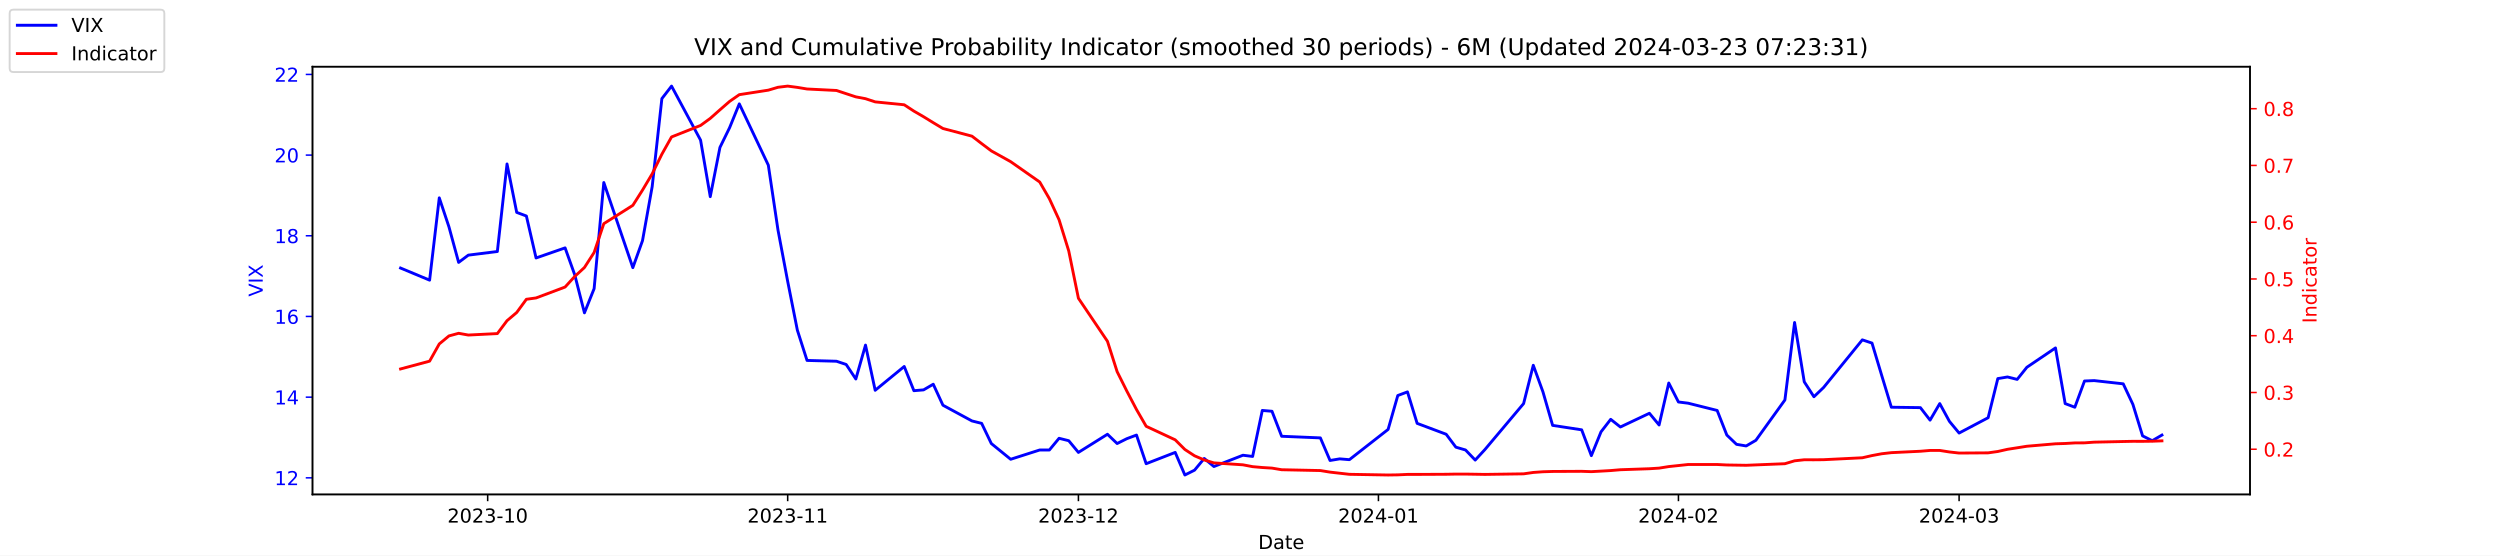
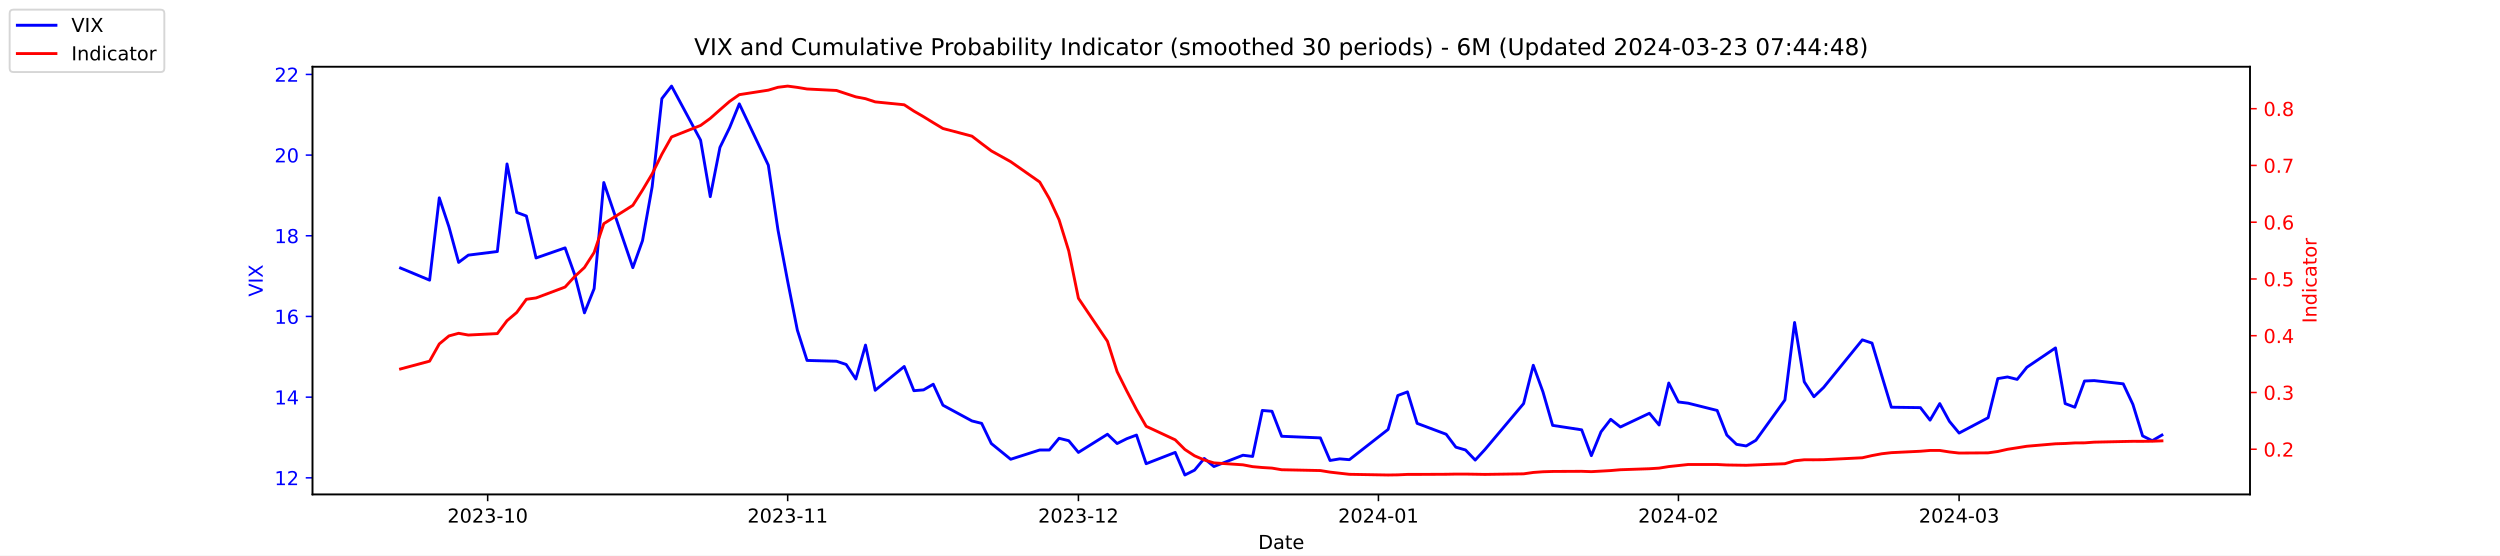
<svg xmlns="http://www.w3.org/2000/svg" xmlns:xlink="http://www.w3.org/1999/xlink" width="1296pt" height="288pt" viewBox="0 0 1296 288" version="1.1">
  <defs>
    <style type="text/css">*{stroke-linejoin: round; stroke-linecap: butt}</style>
  </defs>
  <g id="figure_1">
    <g id="patch_1">
      <path d="M 0 288  L 1296 288  L 1296 0  L 0 0  z " style="fill: #ffffff" />
    </g>
    <g id="axes_1">
      <g id="patch_2">
        <path d="M 162 256.32  L 1166.4 256.32  L 1166.4 34.56  L 162 34.56  z " style="fill: #ffffff" />
      </g>
      <g id="matplotlib.axis_1">
        <g id="xtick_1">
          <g id="line2d_1">
            <defs>
-               <path id="mbff8bc47ab" d="M 0 0  L 0 3.5  " style="stroke: #000000; stroke-width: 0.8" />
+               <path id="m1b224cf360" d="M 0 0  L 0 3.5  " style="stroke: #000000; stroke-width: 0.8" />
            </defs>
            <g>
-               <use xlink:href="#mbff8bc47ab" x="252.807" y="256.32" style="stroke: #000000; stroke-width: 0.8" />
+               <use xlink:href="#m1b224cf360" x="252.807" y="256.32" style="stroke: #000000; stroke-width: 0.8" />
            </g>
          </g>
          <g id="text_1">
            <g transform="translate(231.916 270.9184) scale(0.1 -0.1)">
              <defs>
                <path id="DejaVuSans-32" d="M 1228 531  L 3431 531  L 3431 0  L 469 0  L 469 531  Q 828 903 1448 1529  Q 2069 2156 2228 2338  Q 2531 2678 2651 2914  Q 2772 3150 2772 3378  Q 2772 3750 2511 3984  Q 2250 4219 1831 4219  Q 1534 4219 1204 4116  Q 875 4013 500 3803  L 500 4441  Q 881 4594 1212 4672  Q 1544 4750 1819 4750  Q 2544 4750 2975 4387  Q 3406 4025 3406 3419  Q 3406 3131 3298 2873  Q 3191 2616 2906 2266  Q 2828 2175 2409 1742  Q 1991 1309 1228 531  z " transform="scale(0.015625)" />
                <path id="DejaVuSans-30" d="M 2034 4250  Q 1547 4250 1301 3770  Q 1056 3291 1056 2328  Q 1056 1369 1301 889  Q 1547 409 2034 409  Q 2525 409 2770 889  Q 3016 1369 3016 2328  Q 3016 3291 2770 3770  Q 2525 4250 2034 4250  z M 2034 4750  Q 2819 4750 3233 4129  Q 3647 3509 3647 2328  Q 3647 1150 3233 529  Q 2819 -91 2034 -91  Q 1250 -91 836 529  Q 422 1150 422 2328  Q 422 3509 836 4129  Q 1250 4750 2034 4750  z " transform="scale(0.015625)" />
                <path id="DejaVuSans-33" d="M 2597 2516  Q 3050 2419 3304 2112  Q 3559 1806 3559 1356  Q 3559 666 3084 287  Q 2609 -91 1734 -91  Q 1441 -91 1130 -33  Q 819 25 488 141  L 488 750  Q 750 597 1062 519  Q 1375 441 1716 441  Q 2309 441 2620 675  Q 2931 909 2931 1356  Q 2931 1769 2642 2001  Q 2353 2234 1838 2234  L 1294 2234  L 1294 2753  L 1863 2753  Q 2328 2753 2575 2939  Q 2822 3125 2822 3475  Q 2822 3834 2567 4026  Q 2313 4219 1838 4219  Q 1578 4219 1281 4162  Q 984 4106 628 3988  L 628 4550  Q 988 4650 1302 4700  Q 1616 4750 1894 4750  Q 2613 4750 3031 4423  Q 3450 4097 3450 3541  Q 3450 3153 3228 2886  Q 3006 2619 2597 2516  z " transform="scale(0.015625)" />
                <path id="DejaVuSans-2d" d="M 313 2009  L 1997 2009  L 1997 1497  L 313 1497  L 313 2009  z " transform="scale(0.015625)" />
                <path id="DejaVuSans-31" d="M 794 531  L 1825 531  L 1825 4091  L 703 3866  L 703 4441  L 1819 4666  L 2450 4666  L 2450 531  L 3481 531  L 3481 0  L 794 0  L 794 531  z " transform="scale(0.015625)" />
              </defs>
              <use xlink:href="#DejaVuSans-32" />
              <use xlink:href="#DejaVuSans-30" x="63.623" />
              <use xlink:href="#DejaVuSans-32" x="127.246" />
              <use xlink:href="#DejaVuSans-33" x="190.869" />
              <use xlink:href="#DejaVuSans-2d" x="254.492" />
              <use xlink:href="#DejaVuSans-31" x="290.576" />
              <use xlink:href="#DejaVuSans-30" x="354.199" />
            </g>
          </g>
        </g>
        <g id="xtick_2">
          <g id="line2d_2">
            <g>
-               <use xlink:href="#mbff8bc47ab" x="408.334" y="256.32" style="stroke: #000000; stroke-width: 0.8" />
+               <use xlink:href="#m1b224cf360" x="408.334" y="256.32" style="stroke: #000000; stroke-width: 0.8" />
            </g>
          </g>
          <g id="text_2">
            <g transform="translate(387.4425 270.9184) scale(0.1 -0.1)">
              <use xlink:href="#DejaVuSans-32" />
              <use xlink:href="#DejaVuSans-30" x="63.623" />
              <use xlink:href="#DejaVuSans-32" x="127.246" />
              <use xlink:href="#DejaVuSans-33" x="190.869" />
              <use xlink:href="#DejaVuSans-2d" x="254.492" />
              <use xlink:href="#DejaVuSans-31" x="290.576" />
              <use xlink:href="#DejaVuSans-31" x="354.199" />
            </g>
          </g>
        </g>
        <g id="xtick_3">
          <g id="line2d_3">
            <g>
-               <use xlink:href="#mbff8bc47ab" x="559.052" y="256.32" style="stroke: #000000; stroke-width: 0.8" />
+               <use xlink:href="#m1b224cf360" x="559.052" y="256.32" style="stroke: #000000; stroke-width: 0.8" />
            </g>
          </g>
          <g id="text_3">
            <g transform="translate(538.161 270.9184) scale(0.1 -0.1)">
              <use xlink:href="#DejaVuSans-32" />
              <use xlink:href="#DejaVuSans-30" x="63.623" />
              <use xlink:href="#DejaVuSans-32" x="127.246" />
              <use xlink:href="#DejaVuSans-33" x="190.869" />
              <use xlink:href="#DejaVuSans-2d" x="254.492" />
              <use xlink:href="#DejaVuSans-31" x="290.576" />
              <use xlink:href="#DejaVuSans-32" x="354.199" />
            </g>
          </g>
        </g>
        <g id="xtick_4">
          <g id="line2d_4">
            <g>
-               <use xlink:href="#mbff8bc47ab" x="714.579" y="256.32" style="stroke: #000000; stroke-width: 0.8" />
+               <use xlink:href="#m1b224cf360" x="714.579" y="256.32" style="stroke: #000000; stroke-width: 0.8" />
            </g>
          </g>
          <g id="text_4">
            <g transform="translate(693.6875 270.9184) scale(0.1 -0.1)">
              <defs>
                <path id="DejaVuSans-34" d="M 2419 4116  L 825 1625  L 2419 1625  L 2419 4116  z M 2253 4666  L 3047 4666  L 3047 1625  L 3713 1625  L 3713 1100  L 3047 1100  L 3047 0  L 2419 0  L 2419 1100  L 313 1100  L 313 1709  L 2253 4666  z " transform="scale(0.015625)" />
              </defs>
              <use xlink:href="#DejaVuSans-32" />
              <use xlink:href="#DejaVuSans-30" x="63.623" />
              <use xlink:href="#DejaVuSans-32" x="127.246" />
              <use xlink:href="#DejaVuSans-34" x="190.869" />
              <use xlink:href="#DejaVuSans-2d" x="254.492" />
              <use xlink:href="#DejaVuSans-30" x="290.576" />
              <use xlink:href="#DejaVuSans-31" x="354.199" />
            </g>
          </g>
        </g>
        <g id="xtick_5">
          <g id="line2d_5">
            <g>
-               <use xlink:href="#mbff8bc47ab" x="870.105" y="256.32" style="stroke: #000000; stroke-width: 0.8" />
+               <use xlink:href="#m1b224cf360" x="870.105" y="256.32" style="stroke: #000000; stroke-width: 0.8" />
            </g>
          </g>
          <g id="text_5">
            <g transform="translate(849.2139 270.9184) scale(0.1 -0.1)">
              <use xlink:href="#DejaVuSans-32" />
              <use xlink:href="#DejaVuSans-30" x="63.623" />
              <use xlink:href="#DejaVuSans-32" x="127.246" />
              <use xlink:href="#DejaVuSans-34" x="190.869" />
              <use xlink:href="#DejaVuSans-2d" x="254.492" />
              <use xlink:href="#DejaVuSans-30" x="290.576" />
              <use xlink:href="#DejaVuSans-32" x="354.199" />
            </g>
          </g>
        </g>
        <g id="xtick_6">
          <g id="line2d_6">
            <g>
-               <use xlink:href="#mbff8bc47ab" x="1015.598" y="256.32" style="stroke: #000000; stroke-width: 0.8" />
+               <use xlink:href="#m1b224cf360" x="1015.598" y="256.32" style="stroke: #000000; stroke-width: 0.8" />
            </g>
          </g>
          <g id="text_6">
            <g transform="translate(994.7064 270.9184) scale(0.1 -0.1)">
              <use xlink:href="#DejaVuSans-32" />
              <use xlink:href="#DejaVuSans-30" x="63.623" />
              <use xlink:href="#DejaVuSans-32" x="127.246" />
              <use xlink:href="#DejaVuSans-34" x="190.869" />
              <use xlink:href="#DejaVuSans-2d" x="254.492" />
              <use xlink:href="#DejaVuSans-30" x="290.576" />
              <use xlink:href="#DejaVuSans-33" x="354.199" />
            </g>
          </g>
        </g>
        <g id="text_7">
          <g transform="translate(652.2492 284.5966) scale(0.1 -0.1)">
            <defs>
              <path id="DejaVuSans-44" d="M 1259 4147  L 1259 519  L 2022 519  Q 2988 519 3436 956  Q 3884 1394 3884 2338  Q 3884 3275 3436 3711  Q 2988 4147 2022 4147  L 1259 4147  z M 628 4666  L 1925 4666  Q 3281 4666 3915 4102  Q 4550 3538 4550 2338  Q 4550 1131 3912 565  Q 3275 0 1925 0  L 628 0  L 628 4666  z " transform="scale(0.015625)" />
              <path id="DejaVuSans-61" d="M 2194 1759  Q 1497 1759 1228 1600  Q 959 1441 959 1056  Q 959 750 1161 570  Q 1363 391 1709 391  Q 2188 391 2477 730  Q 2766 1069 2766 1631  L 2766 1759  L 2194 1759  z M 3341 1997  L 3341 0  L 2766 0  L 2766 531  Q 2569 213 2275 61  Q 1981 -91 1556 -91  Q 1019 -91 701 211  Q 384 513 384 1019  Q 384 1609 779 1909  Q 1175 2209 1959 2209  L 2766 2209  L 2766 2266  Q 2766 2663 2505 2880  Q 2244 3097 1772 3097  Q 1472 3097 1187 3025  Q 903 2953 641 2809  L 641 3341  Q 956 3463 1253 3523  Q 1550 3584 1831 3584  Q 2591 3584 2966 3190  Q 3341 2797 3341 1997  z " transform="scale(0.015625)" />
              <path id="DejaVuSans-74" d="M 1172 4494  L 1172 3500  L 2356 3500  L 2356 3053  L 1172 3053  L 1172 1153  Q 1172 725 1289 603  Q 1406 481 1766 481  L 2356 481  L 2356 0  L 1766 0  Q 1100 0 847 248  Q 594 497 594 1153  L 594 3053  L 172 3053  L 172 3500  L 594 3500  L 594 4494  L 1172 4494  z " transform="scale(0.015625)" />
              <path id="DejaVuSans-65" d="M 3597 1894  L 3597 1613  L 953 1613  Q 991 1019 1311 708  Q 1631 397 2203 397  Q 2534 397 2845 478  Q 3156 559 3463 722  L 3463 178  Q 3153 47 2828 -22  Q 2503 -91 2169 -91  Q 1331 -91 842 396  Q 353 884 353 1716  Q 353 2575 817 3079  Q 1281 3584 2069 3584  Q 2775 3584 3186 3129  Q 3597 2675 3597 1894  z M 3022 2063  Q 3016 2534 2758 2815  Q 2500 3097 2075 3097  Q 1594 3097 1305 2825  Q 1016 2553 972 2059  L 3022 2063  z " transform="scale(0.015625)" />
            </defs>
            <use xlink:href="#DejaVuSans-44" />
            <use xlink:href="#DejaVuSans-61" x="77.002" />
            <use xlink:href="#DejaVuSans-74" x="138.281" />
            <use xlink:href="#DejaVuSans-65" x="177.49" />
          </g>
        </g>
      </g>
      <g id="matplotlib.axis_2">
        <g id="ytick_1">
          <g id="line2d_7">
            <defs>
-               <path id="m3b24ec7a1b" d="M 0 0  L -3.5 0  " style="stroke: #0000ff; stroke-width: 0.8" />
+               <path id="m1f831fa6ba" d="M 0 0  L -3.5 0  " style="stroke: #0000ff; stroke-width: 0.8" />
            </defs>
            <g>
-               <use xlink:href="#m3b24ec7a1b" x="162" y="247.704" style="fill: #0000ff; stroke: #0000ff; stroke-width: 0.8" />
+               <use xlink:href="#m1f831fa6ba" x="162" y="247.704" style="fill: #0000ff; stroke: #0000ff; stroke-width: 0.8" />
            </g>
          </g>
          <g id="text_8">
            <g style="fill: #0000ff" transform="translate(142.275 251.5031) scale(0.1 -0.1)">
              <use xlink:href="#DejaVuSans-31" />
              <use xlink:href="#DejaVuSans-32" x="63.623" />
            </g>
          </g>
        </g>
        <g id="ytick_2">
          <g id="line2d_8">
            <g>
-               <use xlink:href="#m3b24ec7a1b" x="162" y="205.878" style="fill: #0000ff; stroke: #0000ff; stroke-width: 0.8" />
+               <use xlink:href="#m1f831fa6ba" x="162" y="205.878" style="fill: #0000ff; stroke: #0000ff; stroke-width: 0.8" />
            </g>
          </g>
          <g id="text_9">
            <g style="fill: #0000ff" transform="translate(142.275 209.6774) scale(0.1 -0.1)">
              <use xlink:href="#DejaVuSans-31" />
              <use xlink:href="#DejaVuSans-34" x="63.623" />
            </g>
          </g>
        </g>
        <g id="ytick_3">
          <g id="line2d_9">
            <g>
-               <use xlink:href="#m3b24ec7a1b" x="162" y="164.052" style="fill: #0000ff; stroke: #0000ff; stroke-width: 0.8" />
+               <use xlink:href="#m1f831fa6ba" x="162" y="164.052" style="fill: #0000ff; stroke: #0000ff; stroke-width: 0.8" />
            </g>
          </g>
          <g id="text_10">
            <g style="fill: #0000ff" transform="translate(142.275 167.8517) scale(0.1 -0.1)">
              <defs>
                <path id="DejaVuSans-36" d="M 2113 2584  Q 1688 2584 1439 2293  Q 1191 2003 1191 1497  Q 1191 994 1439 701  Q 1688 409 2113 409  Q 2538 409 2786 701  Q 3034 994 3034 1497  Q 3034 2003 2786 2293  Q 2538 2584 2113 2584  z M 3366 4563  L 3366 3988  Q 3128 4100 2886 4159  Q 2644 4219 2406 4219  Q 1781 4219 1451 3797  Q 1122 3375 1075 2522  Q 1259 2794 1537 2939  Q 1816 3084 2150 3084  Q 2853 3084 3261 2657  Q 3669 2231 3669 1497  Q 3669 778 3244 343  Q 2819 -91 2113 -91  Q 1303 -91 875 529  Q 447 1150 447 2328  Q 447 3434 972 4092  Q 1497 4750 2381 4750  Q 2619 4750 2861 4703  Q 3103 4656 3366 4563  z " transform="scale(0.015625)" />
              </defs>
              <use xlink:href="#DejaVuSans-31" />
              <use xlink:href="#DejaVuSans-36" x="63.623" />
            </g>
          </g>
        </g>
        <g id="ytick_4">
          <g id="line2d_10">
            <g>
-               <use xlink:href="#m3b24ec7a1b" x="162" y="122.227" style="fill: #0000ff; stroke: #0000ff; stroke-width: 0.8" />
+               <use xlink:href="#m1f831fa6ba" x="162" y="122.227" style="fill: #0000ff; stroke: #0000ff; stroke-width: 0.8" />
            </g>
          </g>
          <g id="text_11">
            <g style="fill: #0000ff" transform="translate(142.275 126.0259) scale(0.1 -0.1)">
              <defs>
                <path id="DejaVuSans-38" d="M 2034 2216  Q 1584 2216 1326 1975  Q 1069 1734 1069 1313  Q 1069 891 1326 650  Q 1584 409 2034 409  Q 2484 409 2743 651  Q 3003 894 3003 1313  Q 3003 1734 2745 1975  Q 2488 2216 2034 2216  z M 1403 2484  Q 997 2584 770 2862  Q 544 3141 544 3541  Q 544 4100 942 4425  Q 1341 4750 2034 4750  Q 2731 4750 3128 4425  Q 3525 4100 3525 3541  Q 3525 3141 3298 2862  Q 3072 2584 2669 2484  Q 3125 2378 3379 2068  Q 3634 1759 3634 1313  Q 3634 634 3220 271  Q 2806 -91 2034 -91  Q 1263 -91 848 271  Q 434 634 434 1313  Q 434 1759 690 2068  Q 947 2378 1403 2484  z M 1172 3481  Q 1172 3119 1398 2916  Q 1625 2713 2034 2713  Q 2441 2713 2670 2916  Q 2900 3119 2900 3481  Q 2900 3844 2670 4047  Q 2441 4250 2034 4250  Q 1625 4250 1398 4047  Q 1172 3844 1172 3481  z " transform="scale(0.015625)" />
              </defs>
              <use xlink:href="#DejaVuSans-31" />
              <use xlink:href="#DejaVuSans-38" x="63.623" />
            </g>
          </g>
        </g>
        <g id="ytick_5">
          <g id="line2d_11">
            <g>
-               <use xlink:href="#m3b24ec7a1b" x="162" y="80.401" style="fill: #0000ff; stroke: #0000ff; stroke-width: 0.8" />
+               <use xlink:href="#m1f831fa6ba" x="162" y="80.401" style="fill: #0000ff; stroke: #0000ff; stroke-width: 0.8" />
            </g>
          </g>
          <g id="text_12">
            <g style="fill: #0000ff" transform="translate(142.275 84.2002) scale(0.1 -0.1)">
              <use xlink:href="#DejaVuSans-32" />
              <use xlink:href="#DejaVuSans-30" x="63.623" />
            </g>
          </g>
        </g>
        <g id="ytick_6">
          <g id="line2d_12">
            <g>
-               <use xlink:href="#m3b24ec7a1b" x="162" y="38.575" style="fill: #0000ff; stroke: #0000ff; stroke-width: 0.8" />
+               <use xlink:href="#m1f831fa6ba" x="162" y="38.575" style="fill: #0000ff; stroke: #0000ff; stroke-width: 0.8" />
            </g>
          </g>
          <g id="text_13">
            <g style="fill: #0000ff" transform="translate(142.275 42.37447) scale(0.1 -0.1)">
              <use xlink:href="#DejaVuSans-32" />
              <use xlink:href="#DejaVuSans-32" x="63.623" />
            </g>
          </g>
        </g>
        <g id="text_14">
          <g style="fill: #0000ff" transform="translate(136.1953 153.7603) rotate(-90) scale(0.1 -0.1)">
            <defs>
              <path id="DejaVuSans-56" d="M 1831 0  L 50 4666  L 709 4666  L 2188 738  L 3669 4666  L 4325 4666  L 2547 0  L 1831 0  z " transform="scale(0.015625)" />
              <path id="DejaVuSans-49" d="M 628 4666  L 1259 4666  L 1259 0  L 628 0  L 628 4666  z " transform="scale(0.015625)" />
              <path id="DejaVuSans-58" d="M 403 4666  L 1081 4666  L 2241 2931  L 3406 4666  L 4084 4666  L 2584 2425  L 4184 0  L 3506 0  L 2194 1984  L 872 0  L 191 0  L 1856 2491  L 403 4666  z " transform="scale(0.015625)" />
            </defs>
            <use xlink:href="#DejaVuSans-56" />
            <use xlink:href="#DejaVuSans-49" x="68.408" />
            <use xlink:href="#DejaVuSans-58" x="97.9" />
          </g>
        </g>
      </g>
      <g id="line2d_13">
-         <path d="M 207.655 138.957  L 222.705 145.231  L 227.722 102.569  L 232.739 117.626  L 237.756 136.029  L 242.773 132.265  L 257.824 130.383  L 262.841 85.002  L 267.858 110.097  L 272.875 111.979  L 277.892 133.729  L 292.943 128.501  L 297.96 142.512  L 302.977 162.17  L 307.994 149.623  L 313.011 94.622  L 328.062 138.748  L 333.079 124.736  L 338.096 96.713  L 343.113 51.123  L 348.13 44.64  L 363.181 72.663  L 368.198 101.941  L 373.215 76.428  L 378.232 66.18  L 383.249 53.842  L 398.3 85.629  L 403.317 119.299  L 408.334 145.858  L 413.351 171.163  L 418.368 186.847  L 433.628 187.266  L 438.645 188.939  L 443.662 196.467  L 448.679 178.901  L 453.696 202.323  L 468.747 189.984  L 473.764 202.532  L 478.781 202.114  L 483.798 199.186  L 488.815 210.061  L 503.866 218.217  L 508.883 219.472  L 513.9 229.928  L 523.934 238.084  L 538.984 233.274  L 544.001 233.274  L 549.018 227.209  L 554.035 228.464  L 559.052 234.529  L 574.103 225.118  L 579.12 229.928  L 584.137 227.418  L 589.154 225.536  L 594.171 240.384  L 609.222 234.529  L 614.239 246.24  L 619.256 243.73  L 624.273 237.666  L 629.29 241.848  L 644.341 235.993  L 649.358 236.62  L 654.375 212.779  L 659.392 213.198  L 664.409 226.164  L 684.477 227  L 689.494 238.711  L 694.511 237.875  L 699.528 238.293  L 719.596 222.608  L 724.613 205.042  L 729.63 203.159  L 734.647 219.472  L 749.698 225.118  L 754.715 231.81  L 759.732 233.274  L 764.749 238.502  L 769.766 233.065  L 789.834 209.224  L 794.851 189.357  L 799.868 203.159  L 804.885 220.517  L 819.936 222.818  L 824.952 236.202  L 829.969 223.863  L 834.986 217.38  L 840.003 221.354  L 855.054 214.243  L 860.071 220.308  L 865.088 198.559  L 870.105 208.388  L 875.122 209.015  L 890.173 212.779  L 895.19 225.536  L 900.207 230.346  L 905.224 231.183  L 910.241 228.255  L 925.292 207.342  L 930.309 167.189  L 935.326 197.931  L 940.343 205.669  L 945.36 200.859  L 965.428 176.182  L 970.445 177.855  L 975.462 194.585  L 980.479 211.106  L 995.53 211.316  L 1000.547 217.798  L 1005.564 209.224  L 1010.581 218.426  L 1015.598 224.491  L 1030.649 216.544  L 1035.666 196.258  L 1040.683 195.422  L 1045.7 196.677  L 1050.717 190.403  L 1065.559 180.364  L 1070.576 209.224  L 1075.593 211.106  L 1080.61 197.513  L 1085.627 197.304  L 1100.678 198.977  L 1105.695 209.642  L 1110.711 225.955  L 1115.728 228.464  L 1120.745 225.536  " clip-path="url(#p827aa66d32)" style="fill: none; stroke: #0000ff; stroke-width: 1.5; stroke-linecap: square" />
+         <path d="M 207.655 138.957  L 222.705 145.231  L 227.722 102.569  L 232.739 117.626  L 237.756 136.029  L 242.773 132.265  L 257.824 130.383  L 262.841 85.002  L 267.858 110.097  L 272.875 111.979  L 277.892 133.729  L 292.943 128.501  L 297.96 142.512  L 302.977 162.17  L 307.994 149.623  L 313.011 94.622  L 328.062 138.748  L 333.079 124.736  L 338.096 96.713  L 343.113 51.123  L 348.13 44.64  L 363.181 72.663  L 368.198 101.941  L 373.215 76.428  L 378.232 66.18  L 383.249 53.842  L 398.3 85.629  L 403.317 119.299  L 408.334 145.858  L 413.351 171.163  L 418.368 186.847  L 433.628 187.266  L 438.645 188.939  L 443.662 196.467  L 448.679 178.901  L 453.696 202.323  L 468.747 189.984  L 473.764 202.532  L 478.781 202.114  L 483.798 199.186  L 488.815 210.061  L 503.866 218.217  L 508.883 219.472  L 513.9 229.928  L 523.934 238.084  L 538.984 233.274  L 544.001 233.274  L 549.018 227.209  L 554.035 228.464  L 559.052 234.529  L 574.103 225.118  L 579.12 229.928  L 584.137 227.418  L 589.154 225.536  L 594.171 240.384  L 609.222 234.529  L 614.239 246.24  L 619.256 243.73  L 624.273 237.666  L 629.29 241.848  L 644.341 235.993  L 649.358 236.62  L 654.375 212.779  L 659.392 213.198  L 664.409 226.164  L 684.477 227  L 689.494 238.711  L 694.511 237.875  L 699.528 238.293  L 719.596 222.608  L 724.613 205.042  L 729.63 203.159  L 734.647 219.472  L 749.698 225.118  L 754.715 231.81  L 759.732 233.274  L 764.749 238.502  L 769.766 233.065  L 789.834 209.224  L 794.851 189.357  L 799.868 203.159  L 804.885 220.517  L 819.936 222.818  L 824.952 236.202  L 829.969 223.863  L 834.986 217.38  L 840.003 221.354  L 855.054 214.243  L 860.071 220.308  L 865.088 198.559  L 870.105 208.388  L 875.122 209.015  L 890.173 212.779  L 895.19 225.536  L 900.207 230.346  L 905.224 231.183  L 910.241 228.255  L 925.292 207.342  L 930.309 167.189  L 935.326 197.931  L 940.343 205.669  L 945.36 200.859  L 965.428 176.182  L 970.445 177.855  L 975.462 194.585  L 980.479 211.106  L 995.53 211.316  L 1000.547 217.798  L 1005.564 209.224  L 1010.581 218.426  L 1015.598 224.491  L 1030.649 216.544  L 1035.666 196.258  L 1040.683 195.422  L 1045.7 196.677  L 1050.717 190.403  L 1065.559 180.364  L 1070.576 209.224  L 1075.593 211.106  L 1080.61 197.513  L 1085.627 197.304  L 1100.678 198.977  L 1105.695 209.642  L 1110.711 225.955  L 1115.728 228.464  L 1120.745 225.536  " clip-path="url(#p76ae83dcfb)" style="fill: none; stroke: #0000ff; stroke-width: 1.5; stroke-linecap: square" />
      </g>
      <g id="patch_3">
        <path d="M 162 256.32  L 162 34.56  " style="fill: none; stroke: #000000; stroke-width: 0.8; stroke-linejoin: miter; stroke-linecap: square" />
      </g>
      <g id="patch_4">
        <path d="M 1166.4 256.32  L 1166.4 34.56  " style="fill: none; stroke: #000000; stroke-width: 0.8; stroke-linejoin: miter; stroke-linecap: square" />
      </g>
      <g id="patch_5">
        <path d="M 162 256.32  L 1166.4 256.32  " style="fill: none; stroke: #000000; stroke-width: 0.8; stroke-linejoin: miter; stroke-linecap: square" />
      </g>
      <g id="patch_6">
        <path d="M 162 34.56  L 1166.4 34.56  " style="fill: none; stroke: #000000; stroke-width: 0.8; stroke-linejoin: miter; stroke-linecap: square" />
      </g>
    </g>
    <g id="axes_2">
      <g id="matplotlib.axis_3">
        <g id="ytick_7">
          <g id="line2d_14">
            <defs>
-               <path id="ma6f60efc15" d="M 0 0  L 3.5 0  " style="stroke: #ff0000; stroke-width: 0.8" />
+               <path id="m42859ad281" d="M 0 0  L 3.5 0  " style="stroke: #ff0000; stroke-width: 0.8" />
            </defs>
            <g>
-               <use xlink:href="#ma6f60efc15" x="1166.4" y="232.889" style="fill: #ff0000; stroke: #ff0000; stroke-width: 0.8" />
+               <use xlink:href="#m42859ad281" x="1166.4" y="232.889" style="fill: #ff0000; stroke: #ff0000; stroke-width: 0.8" />
            </g>
          </g>
          <g id="text_15">
            <g style="fill: #ff0000" transform="translate(1173.4 236.688) scale(0.1 -0.1)">
              <defs>
                <path id="DejaVuSans-2e" d="M 684 794  L 1344 794  L 1344 0  L 684 0  L 684 794  z " transform="scale(0.015625)" />
              </defs>
              <use xlink:href="#DejaVuSans-30" />
              <use xlink:href="#DejaVuSans-2e" x="63.623" />
              <use xlink:href="#DejaVuSans-32" x="95.41" />
            </g>
          </g>
        </g>
        <g id="ytick_8">
          <g id="line2d_15">
            <g>
-               <use xlink:href="#ma6f60efc15" x="1166.4" y="203.464" style="fill: #ff0000; stroke: #ff0000; stroke-width: 0.8" />
+               <use xlink:href="#m42859ad281" x="1166.4" y="203.464" style="fill: #ff0000; stroke: #ff0000; stroke-width: 0.8" />
            </g>
          </g>
          <g id="text_16">
            <g style="fill: #ff0000" transform="translate(1173.4 207.2634) scale(0.1 -0.1)">
              <use xlink:href="#DejaVuSans-30" />
              <use xlink:href="#DejaVuSans-2e" x="63.623" />
              <use xlink:href="#DejaVuSans-33" x="95.41" />
            </g>
          </g>
        </g>
        <g id="ytick_9">
          <g id="line2d_16">
            <g>
-               <use xlink:href="#ma6f60efc15" x="1166.4" y="174.039" style="fill: #ff0000; stroke: #ff0000; stroke-width: 0.8" />
+               <use xlink:href="#m42859ad281" x="1166.4" y="174.039" style="fill: #ff0000; stroke: #ff0000; stroke-width: 0.8" />
            </g>
          </g>
          <g id="text_17">
            <g style="fill: #ff0000" transform="translate(1173.4 177.8387) scale(0.1 -0.1)">
              <use xlink:href="#DejaVuSans-30" />
              <use xlink:href="#DejaVuSans-2e" x="63.623" />
              <use xlink:href="#DejaVuSans-34" x="95.41" />
            </g>
          </g>
        </g>
        <g id="ytick_10">
          <g id="line2d_17">
            <g>
-               <use xlink:href="#ma6f60efc15" x="1166.4" y="144.615" style="fill: #ff0000; stroke: #ff0000; stroke-width: 0.8" />
+               <use xlink:href="#m42859ad281" x="1166.4" y="144.615" style="fill: #ff0000; stroke: #ff0000; stroke-width: 0.8" />
            </g>
          </g>
          <g id="text_18">
            <g style="fill: #ff0000" transform="translate(1173.4 148.414) scale(0.1 -0.1)">
              <defs>
                <path id="DejaVuSans-35" d="M 691 4666  L 3169 4666  L 3169 4134  L 1269 4134  L 1269 2991  Q 1406 3038 1543 3061  Q 1681 3084 1819 3084  Q 2600 3084 3056 2656  Q 3513 2228 3513 1497  Q 3513 744 3044 326  Q 2575 -91 1722 -91  Q 1428 -91 1123 -41  Q 819 9 494 109  L 494 744  Q 775 591 1075 516  Q 1375 441 1709 441  Q 2250 441 2565 725  Q 2881 1009 2881 1497  Q 2881 1984 2565 2268  Q 2250 2553 1709 2553  Q 1456 2553 1204 2497  Q 953 2441 691 2322  L 691 4666  z " transform="scale(0.015625)" />
              </defs>
              <use xlink:href="#DejaVuSans-30" />
              <use xlink:href="#DejaVuSans-2e" x="63.623" />
              <use xlink:href="#DejaVuSans-35" x="95.41" />
            </g>
          </g>
        </g>
        <g id="ytick_11">
          <g id="line2d_18">
            <g>
-               <use xlink:href="#ma6f60efc15" x="1166.4" y="115.19" style="fill: #ff0000; stroke: #ff0000; stroke-width: 0.8" />
+               <use xlink:href="#m42859ad281" x="1166.4" y="115.19" style="fill: #ff0000; stroke: #ff0000; stroke-width: 0.8" />
            </g>
          </g>
          <g id="text_19">
            <g style="fill: #ff0000" transform="translate(1173.4 118.9893) scale(0.1 -0.1)">
              <use xlink:href="#DejaVuSans-30" />
              <use xlink:href="#DejaVuSans-2e" x="63.623" />
              <use xlink:href="#DejaVuSans-36" x="95.41" />
            </g>
          </g>
        </g>
        <g id="ytick_12">
          <g id="line2d_19">
            <g>
-               <use xlink:href="#ma6f60efc15" x="1166.4" y="85.765" style="fill: #ff0000; stroke: #ff0000; stroke-width: 0.8" />
+               <use xlink:href="#m42859ad281" x="1166.4" y="85.765" style="fill: #ff0000; stroke: #ff0000; stroke-width: 0.8" />
            </g>
          </g>
          <g id="text_20">
            <g style="fill: #ff0000" transform="translate(1173.4 89.56467) scale(0.1 -0.1)">
              <defs>
                <path id="DejaVuSans-37" d="M 525 4666  L 3525 4666  L 3525 4397  L 1831 0  L 1172 0  L 2766 4134  L 525 4134  L 525 4666  z " transform="scale(0.015625)" />
              </defs>
              <use xlink:href="#DejaVuSans-30" />
              <use xlink:href="#DejaVuSans-2e" x="63.623" />
              <use xlink:href="#DejaVuSans-37" x="95.41" />
            </g>
          </g>
        </g>
        <g id="ytick_13">
          <g id="line2d_20">
            <g>
-               <use xlink:href="#ma6f60efc15" x="1166.4" y="56.341" style="fill: #ff0000; stroke: #ff0000; stroke-width: 0.8" />
+               <use xlink:href="#m42859ad281" x="1166.4" y="56.341" style="fill: #ff0000; stroke: #ff0000; stroke-width: 0.8" />
            </g>
          </g>
          <g id="text_21">
            <g style="fill: #ff0000" transform="translate(1173.4 60.14) scale(0.1 -0.1)">
              <use xlink:href="#DejaVuSans-30" />
              <use xlink:href="#DejaVuSans-2e" x="63.623" />
              <use xlink:href="#DejaVuSans-38" x="95.41" />
            </g>
          </g>
        </g>
        <g id="text_22">
          <g style="fill: #ff0000" transform="translate(1200.902 167.5353) rotate(-90) scale(0.1 -0.1)">
            <defs>
              <path id="DejaVuSans-6e" d="M 3513 2113  L 3513 0  L 2938 0  L 2938 2094  Q 2938 2591 2744 2837  Q 2550 3084 2163 3084  Q 1697 3084 1428 2787  Q 1159 2491 1159 1978  L 1159 0  L 581 0  L 581 3500  L 1159 3500  L 1159 2956  Q 1366 3272 1645 3428  Q 1925 3584 2291 3584  Q 2894 3584 3203 3211  Q 3513 2838 3513 2113  z " transform="scale(0.015625)" />
              <path id="DejaVuSans-64" d="M 2906 2969  L 2906 4863  L 3481 4863  L 3481 0  L 2906 0  L 2906 525  Q 2725 213 2448 61  Q 2172 -91 1784 -91  Q 1150 -91 751 415  Q 353 922 353 1747  Q 353 2572 751 3078  Q 1150 3584 1784 3584  Q 2172 3584 2448 3432  Q 2725 3281 2906 2969  z M 947 1747  Q 947 1113 1208 752  Q 1469 391 1925 391  Q 2381 391 2643 752  Q 2906 1113 2906 1747  Q 2906 2381 2643 2742  Q 2381 3103 1925 3103  Q 1469 3103 1208 2742  Q 947 2381 947 1747  z " transform="scale(0.015625)" />
              <path id="DejaVuSans-69" d="M 603 3500  L 1178 3500  L 1178 0  L 603 0  L 603 3500  z M 603 4863  L 1178 4863  L 1178 4134  L 603 4134  L 603 4863  z " transform="scale(0.015625)" />
              <path id="DejaVuSans-63" d="M 3122 3366  L 3122 2828  Q 2878 2963 2633 3030  Q 2388 3097 2138 3097  Q 1578 3097 1268 2742  Q 959 2388 959 1747  Q 959 1106 1268 751  Q 1578 397 2138 397  Q 2388 397 2633 464  Q 2878 531 3122 666  L 3122 134  Q 2881 22 2623 -34  Q 2366 -91 2075 -91  Q 1284 -91 818 406  Q 353 903 353 1747  Q 353 2603 823 3093  Q 1294 3584 2113 3584  Q 2378 3584 2631 3529  Q 2884 3475 3122 3366  z " transform="scale(0.015625)" />
              <path id="DejaVuSans-6f" d="M 1959 3097  Q 1497 3097 1228 2736  Q 959 2375 959 1747  Q 959 1119 1226 758  Q 1494 397 1959 397  Q 2419 397 2687 759  Q 2956 1122 2956 1747  Q 2956 2369 2687 2733  Q 2419 3097 1959 3097  z M 1959 3584  Q 2709 3584 3137 3096  Q 3566 2609 3566 1747  Q 3566 888 3137 398  Q 2709 -91 1959 -91  Q 1206 -91 779 398  Q 353 888 353 1747  Q 353 2609 779 3096  Q 1206 3584 1959 3584  z " transform="scale(0.015625)" />
              <path id="DejaVuSans-72" d="M 2631 2963  Q 2534 3019 2420 3045  Q 2306 3072 2169 3072  Q 1681 3072 1420 2755  Q 1159 2438 1159 1844  L 1159 0  L 581 0  L 581 3500  L 1159 3500  L 1159 2956  Q 1341 3275 1631 3429  Q 1922 3584 2338 3584  Q 2397 3584 2469 3576  Q 2541 3569 2628 3553  L 2631 2963  z " transform="scale(0.015625)" />
            </defs>
            <use xlink:href="#DejaVuSans-49" />
            <use xlink:href="#DejaVuSans-6e" x="29.492" />
            <use xlink:href="#DejaVuSans-64" x="92.871" />
            <use xlink:href="#DejaVuSans-69" x="156.348" />
            <use xlink:href="#DejaVuSans-63" x="184.131" />
            <use xlink:href="#DejaVuSans-61" x="239.111" />
            <use xlink:href="#DejaVuSans-74" x="300.391" />
            <use xlink:href="#DejaVuSans-6f" x="339.6" />
            <use xlink:href="#DejaVuSans-72" x="400.781" />
          </g>
        </g>
      </g>
      <g id="line2d_21">
-         <path d="M 207.655 191.265  L 222.705 187.219  L 227.722 178.295  L 232.739 174.144  L 237.756 172.782  L 242.773 173.684  L 257.824 172.929  L 262.841 166.24  L 267.858 161.992  L 272.875 155.148  L 277.892 154.454  L 292.943 148.799  L 297.96 143.294  L 302.977 138.673  L 307.994 130.876  L 313.011 115.947  L 328.062 106.451  L 333.079 98.547  L 338.096 90.098  L 343.113 79.935  L 348.13 70.996  L 363.181 65.03  L 368.198 61.373  L 373.215 56.924  L 378.232 52.565  L 383.249 49.074  L 398.3 46.736  L 403.317 45.246  L 408.334 44.64  L 413.351 45.299  L 418.368 46.134  L 433.628 46.898  L 438.645 48.564  L 443.662 50.211  L 448.679 51.163  L 453.696 52.814  L 468.747 54.319  L 473.764 57.602  L 478.781 60.512  L 483.798 63.6  L 488.815 66.612  L 503.866 70.588  L 508.883 74.439  L 513.9 78.223  L 523.934 83.813  L 538.984 94.356  L 544.001 103.023  L 549.018 113.922  L 554.035 130.086  L 559.052 154.621  L 574.103 176.926  L 579.12 192.67  L 584.137 202.718  L 589.154 212.283  L 594.171 220.988  L 609.222 228.005  L 614.239 233.01  L 619.256 236.29  L 624.273 238.441  L 629.29 239.963  L 644.341 240.96  L 649.358 241.915  L 654.375 242.361  L 659.392 242.668  L 664.409 243.51  L 684.477 243.936  L 689.494 244.749  L 694.511 245.318  L 699.528 245.883  L 719.596 246.24  L 724.613 246.164  L 729.63 245.935  L 734.647 245.935  L 749.698 245.861  L 754.715 245.764  L 759.732 245.764  L 764.749 245.845  L 769.766 245.935  L 789.834 245.637  L 794.851 244.919  L 799.868 244.56  L 804.885 244.404  L 819.936 244.328  L 824.952 244.505  L 829.969 244.229  L 834.986 243.939  L 840.003 243.51  L 855.054 242.989  L 860.071 242.676  L 865.088 241.872  L 870.105 241.342  L 875.122 240.798  L 890.173 240.798  L 895.19 241.043  L 900.207 241.125  L 905.224 241.207  L 910.241 241.002  L 925.292 240.389  L 930.309 238.889  L 935.326 238.342  L 940.343 238.357  L 945.36 238.305  L 965.428 237.311  L 970.445 236.172  L 975.462 235.233  L 980.479 234.655  L 995.53 233.927  L 1000.547 233.508  L 1005.564 233.508  L 1010.581 234.299  L 1015.598 234.864  L 1030.649 234.76  L 1035.666 234.052  L 1040.683 232.922  L 1045.7 232.138  L 1050.717 231.335  L 1065.559 230.064  L 1070.576 229.904  L 1075.593 229.608  L 1080.61 229.575  L 1085.627 229.213  L 1100.678 228.881  L 1105.695 228.777  L 1110.711 228.791  L 1115.728 228.728  L 1120.745 228.538  " clip-path="url(#p827aa66d32)" style="fill: none; stroke: #ff0000; stroke-width: 1.5; stroke-linecap: square" />
+         <path d="M 207.655 191.265  L 222.705 187.219  L 227.722 178.295  L 232.739 174.144  L 237.756 172.782  L 242.773 173.684  L 257.824 172.929  L 262.841 166.24  L 267.858 161.992  L 272.875 155.148  L 277.892 154.454  L 292.943 148.799  L 297.96 143.294  L 302.977 138.673  L 307.994 130.876  L 313.011 115.947  L 328.062 106.451  L 333.079 98.547  L 338.096 90.098  L 343.113 79.935  L 348.13 70.996  L 363.181 65.03  L 368.198 61.373  L 373.215 56.924  L 378.232 52.565  L 383.249 49.074  L 398.3 46.736  L 403.317 45.246  L 408.334 44.64  L 413.351 45.299  L 418.368 46.134  L 433.628 46.898  L 438.645 48.564  L 443.662 50.211  L 448.679 51.163  L 453.696 52.814  L 468.747 54.319  L 473.764 57.602  L 478.781 60.512  L 483.798 63.6  L 488.815 66.612  L 503.866 70.588  L 508.883 74.439  L 513.9 78.223  L 523.934 83.813  L 538.984 94.356  L 544.001 103.023  L 549.018 113.922  L 554.035 130.086  L 559.052 154.621  L 574.103 176.926  L 579.12 192.67  L 584.137 202.718  L 589.154 212.283  L 594.171 220.988  L 609.222 228.005  L 614.239 233.01  L 619.256 236.29  L 624.273 238.441  L 629.29 239.963  L 644.341 240.96  L 649.358 241.915  L 654.375 242.361  L 659.392 242.668  L 664.409 243.51  L 684.477 243.936  L 689.494 244.749  L 694.511 245.318  L 699.528 245.883  L 719.596 246.24  L 724.613 246.164  L 729.63 245.935  L 734.647 245.935  L 749.698 245.861  L 754.715 245.764  L 759.732 245.764  L 764.749 245.845  L 769.766 245.935  L 789.834 245.637  L 794.851 244.919  L 799.868 244.56  L 804.885 244.404  L 819.936 244.328  L 824.952 244.505  L 829.969 244.229  L 834.986 243.939  L 840.003 243.51  L 855.054 242.989  L 860.071 242.676  L 865.088 241.872  L 870.105 241.342  L 875.122 240.798  L 890.173 240.798  L 895.19 241.043  L 900.207 241.125  L 905.224 241.207  L 910.241 241.002  L 925.292 240.389  L 930.309 238.889  L 935.326 238.342  L 940.343 238.357  L 945.36 238.305  L 965.428 237.311  L 970.445 236.172  L 975.462 235.233  L 980.479 234.655  L 995.53 233.927  L 1000.547 233.508  L 1005.564 233.508  L 1010.581 234.299  L 1015.598 234.864  L 1030.649 234.76  L 1035.666 234.052  L 1040.683 232.922  L 1045.7 232.138  L 1050.717 231.335  L 1065.559 230.064  L 1070.576 229.904  L 1075.593 229.608  L 1080.61 229.575  L 1085.627 229.213  L 1100.678 228.881  L 1105.695 228.777  L 1110.711 228.791  L 1115.728 228.728  L 1120.745 228.538  " clip-path="url(#p76ae83dcfb)" style="fill: none; stroke: #ff0000; stroke-width: 1.5; stroke-linecap: square" />
      </g>
      <g id="patch_7">
        <path d="M 162 256.32  L 162 34.56  " style="fill: none; stroke: #000000; stroke-width: 0.8; stroke-linejoin: miter; stroke-linecap: square" />
      </g>
      <g id="patch_8">
        <path d="M 1166.4 256.32  L 1166.4 34.56  " style="fill: none; stroke: #000000; stroke-width: 0.8; stroke-linejoin: miter; stroke-linecap: square" />
      </g>
      <g id="patch_9">
        <path d="M 162 256.32  L 1166.4 256.32  " style="fill: none; stroke: #000000; stroke-width: 0.8; stroke-linejoin: miter; stroke-linecap: square" />
      </g>
      <g id="patch_10">
        <path d="M 162 34.56  L 1166.4 34.56  " style="fill: none; stroke: #000000; stroke-width: 0.8; stroke-linejoin: miter; stroke-linecap: square" />
      </g>
      <g id="text_23">
        <g transform="translate(359.8481 28.56) scale(0.12 -0.12)">
          <defs>
            <path id="DejaVuSans-20" transform="scale(0.015625)" />
            <path id="DejaVuSans-43" d="M 4122 4306  L 4122 3641  Q 3803 3938 3442 4084  Q 3081 4231 2675 4231  Q 1875 4231 1450 3742  Q 1025 3253 1025 2328  Q 1025 1406 1450 917  Q 1875 428 2675 428  Q 3081 428 3442 575  Q 3803 722 4122 1019  L 4122 359  Q 3791 134 3420 21  Q 3050 -91 2638 -91  Q 1578 -91 968 557  Q 359 1206 359 2328  Q 359 3453 968 4101  Q 1578 4750 2638 4750  Q 3056 4750 3426 4639  Q 3797 4528 4122 4306  z " transform="scale(0.015625)" />
            <path id="DejaVuSans-75" d="M 544 1381  L 544 3500  L 1119 3500  L 1119 1403  Q 1119 906 1312 657  Q 1506 409 1894 409  Q 2359 409 2629 706  Q 2900 1003 2900 1516  L 2900 3500  L 3475 3500  L 3475 0  L 2900 0  L 2900 538  Q 2691 219 2414 64  Q 2138 -91 1772 -91  Q 1169 -91 856 284  Q 544 659 544 1381  z M 1991 3584  L 1991 3584  z " transform="scale(0.015625)" />
            <path id="DejaVuSans-6d" d="M 3328 2828  Q 3544 3216 3844 3400  Q 4144 3584 4550 3584  Q 5097 3584 5394 3201  Q 5691 2819 5691 2113  L 5691 0  L 5113 0  L 5113 2094  Q 5113 2597 4934 2840  Q 4756 3084 4391 3084  Q 3944 3084 3684 2787  Q 3425 2491 3425 1978  L 3425 0  L 2847 0  L 2847 2094  Q 2847 2600 2669 2842  Q 2491 3084 2119 3084  Q 1678 3084 1418 2786  Q 1159 2488 1159 1978  L 1159 0  L 581 0  L 581 3500  L 1159 3500  L 1159 2956  Q 1356 3278 1631 3431  Q 1906 3584 2284 3584  Q 2666 3584 2933 3390  Q 3200 3197 3328 2828  z " transform="scale(0.015625)" />
            <path id="DejaVuSans-6c" d="M 603 4863  L 1178 4863  L 1178 0  L 603 0  L 603 4863  z " transform="scale(0.015625)" />
            <path id="DejaVuSans-76" d="M 191 3500  L 800 3500  L 1894 563  L 2988 3500  L 3597 3500  L 2284 0  L 1503 0  L 191 3500  z " transform="scale(0.015625)" />
            <path id="DejaVuSans-50" d="M 1259 4147  L 1259 2394  L 2053 2394  Q 2494 2394 2734 2622  Q 2975 2850 2975 3272  Q 2975 3691 2734 3919  Q 2494 4147 2053 4147  L 1259 4147  z M 628 4666  L 2053 4666  Q 2838 4666 3239 4311  Q 3641 3956 3641 3272  Q 3641 2581 3239 2228  Q 2838 1875 2053 1875  L 1259 1875  L 1259 0  L 628 0  L 628 4666  z " transform="scale(0.015625)" />
            <path id="DejaVuSans-62" d="M 3116 1747  Q 3116 2381 2855 2742  Q 2594 3103 2138 3103  Q 1681 3103 1420 2742  Q 1159 2381 1159 1747  Q 1159 1113 1420 752  Q 1681 391 2138 391  Q 2594 391 2855 752  Q 3116 1113 3116 1747  z M 1159 2969  Q 1341 3281 1617 3432  Q 1894 3584 2278 3584  Q 2916 3584 3314 3078  Q 3713 2572 3713 1747  Q 3713 922 3314 415  Q 2916 -91 2278 -91  Q 1894 -91 1617 61  Q 1341 213 1159 525  L 1159 0  L 581 0  L 581 4863  L 1159 4863  L 1159 2969  z " transform="scale(0.015625)" />
            <path id="DejaVuSans-79" d="M 2059 -325  Q 1816 -950 1584 -1140  Q 1353 -1331 966 -1331  L 506 -1331  L 506 -850  L 844 -850  Q 1081 -850 1212 -737  Q 1344 -625 1503 -206  L 1606 56  L 191 3500  L 800 3500  L 1894 763  L 2988 3500  L 3597 3500  L 2059 -325  z " transform="scale(0.015625)" />
            <path id="DejaVuSans-28" d="M 1984 4856  Q 1566 4138 1362 3434  Q 1159 2731 1159 2009  Q 1159 1288 1364 580  Q 1569 -128 1984 -844  L 1484 -844  Q 1016 -109 783 600  Q 550 1309 550 2009  Q 550 2706 781 3412  Q 1013 4119 1484 4856  L 1984 4856  z " transform="scale(0.015625)" />
            <path id="DejaVuSans-73" d="M 2834 3397  L 2834 2853  Q 2591 2978 2328 3040  Q 2066 3103 1784 3103  Q 1356 3103 1142 2972  Q 928 2841 928 2578  Q 928 2378 1081 2264  Q 1234 2150 1697 2047  L 1894 2003  Q 2506 1872 2764 1633  Q 3022 1394 3022 966  Q 3022 478 2636 193  Q 2250 -91 1575 -91  Q 1294 -91 989 -36  Q 684 19 347 128  L 347 722  Q 666 556 975 473  Q 1284 391 1588 391  Q 1994 391 2212 530  Q 2431 669 2431 922  Q 2431 1156 2273 1281  Q 2116 1406 1581 1522  L 1381 1569  Q 847 1681 609 1914  Q 372 2147 372 2553  Q 372 3047 722 3315  Q 1072 3584 1716 3584  Q 2034 3584 2315 3537  Q 2597 3491 2834 3397  z " transform="scale(0.015625)" />
            <path id="DejaVuSans-68" d="M 3513 2113  L 3513 0  L 2938 0  L 2938 2094  Q 2938 2591 2744 2837  Q 2550 3084 2163 3084  Q 1697 3084 1428 2787  Q 1159 2491 1159 1978  L 1159 0  L 581 0  L 581 4863  L 1159 4863  L 1159 2956  Q 1366 3272 1645 3428  Q 1925 3584 2291 3584  Q 2894 3584 3203 3211  Q 3513 2838 3513 2113  z " transform="scale(0.015625)" />
            <path id="DejaVuSans-70" d="M 1159 525  L 1159 -1331  L 581 -1331  L 581 3500  L 1159 3500  L 1159 2969  Q 1341 3281 1617 3432  Q 1894 3584 2278 3584  Q 2916 3584 3314 3078  Q 3713 2572 3713 1747  Q 3713 922 3314 415  Q 2916 -91 2278 -91  Q 1894 -91 1617 61  Q 1341 213 1159 525  z M 3116 1747  Q 3116 2381 2855 2742  Q 2594 3103 2138 3103  Q 1681 3103 1420 2742  Q 1159 2381 1159 1747  Q 1159 1113 1420 752  Q 1681 391 2138 391  Q 2594 391 2855 752  Q 3116 1113 3116 1747  z " transform="scale(0.015625)" />
            <path id="DejaVuSans-29" d="M 513 4856  L 1013 4856  Q 1481 4119 1714 3412  Q 1947 2706 1947 2009  Q 1947 1309 1714 600  Q 1481 -109 1013 -844  L 513 -844  Q 928 -128 1133 580  Q 1338 1288 1338 2009  Q 1338 2731 1133 3434  Q 928 4138 513 4856  z " transform="scale(0.015625)" />
            <path id="DejaVuSans-4d" d="M 628 4666  L 1569 4666  L 2759 1491  L 3956 4666  L 4897 4666  L 4897 0  L 4281 0  L 4281 4097  L 3078 897  L 2444 897  L 1241 4097  L 1241 0  L 628 0  L 628 4666  z " transform="scale(0.015625)" />
            <path id="DejaVuSans-55" d="M 556 4666  L 1191 4666  L 1191 1831  Q 1191 1081 1462 751  Q 1734 422 2344 422  Q 2950 422 3222 751  Q 3494 1081 3494 1831  L 3494 4666  L 4128 4666  L 4128 1753  Q 4128 841 3676 375  Q 3225 -91 2344 -91  Q 1459 -91 1007 375  Q 556 841 556 1753  L 556 4666  z " transform="scale(0.015625)" />
            <path id="DejaVuSans-3a" d="M 750 794  L 1409 794  L 1409 0  L 750 0  L 750 794  z M 750 3309  L 1409 3309  L 1409 2516  L 750 2516  L 750 3309  z " transform="scale(0.015625)" />
          </defs>
          <use xlink:href="#DejaVuSans-56" />
          <use xlink:href="#DejaVuSans-49" x="68.408" />
          <use xlink:href="#DejaVuSans-58" x="97.9" />
          <use xlink:href="#DejaVuSans-20" x="166.406" />
          <use xlink:href="#DejaVuSans-61" x="198.193" />
          <use xlink:href="#DejaVuSans-6e" x="259.473" />
          <use xlink:href="#DejaVuSans-64" x="322.852" />
          <use xlink:href="#DejaVuSans-20" x="386.328" />
          <use xlink:href="#DejaVuSans-43" x="418.115" />
          <use xlink:href="#DejaVuSans-75" x="487.939" />
          <use xlink:href="#DejaVuSans-6d" x="551.318" />
          <use xlink:href="#DejaVuSans-75" x="648.73" />
          <use xlink:href="#DejaVuSans-6c" x="712.109" />
          <use xlink:href="#DejaVuSans-61" x="739.893" />
          <use xlink:href="#DejaVuSans-74" x="801.172" />
          <use xlink:href="#DejaVuSans-69" x="840.381" />
          <use xlink:href="#DejaVuSans-76" x="868.164" />
          <use xlink:href="#DejaVuSans-65" x="927.344" />
          <use xlink:href="#DejaVuSans-20" x="988.867" />
          <use xlink:href="#DejaVuSans-50" x="1020.654" />
          <use xlink:href="#DejaVuSans-72" x="1079.207" />
          <use xlink:href="#DejaVuSans-6f" x="1118.07" />
          <use xlink:href="#DejaVuSans-62" x="1179.252" />
          <use xlink:href="#DejaVuSans-61" x="1242.729" />
          <use xlink:href="#DejaVuSans-62" x="1304.008" />
          <use xlink:href="#DejaVuSans-69" x="1367.484" />
          <use xlink:href="#DejaVuSans-6c" x="1395.268" />
          <use xlink:href="#DejaVuSans-69" x="1423.051" />
          <use xlink:href="#DejaVuSans-74" x="1450.834" />
          <use xlink:href="#DejaVuSans-79" x="1490.043" />
          <use xlink:href="#DejaVuSans-20" x="1549.223" />
          <use xlink:href="#DejaVuSans-49" x="1581.01" />
          <use xlink:href="#DejaVuSans-6e" x="1610.502" />
          <use xlink:href="#DejaVuSans-64" x="1673.881" />
          <use xlink:href="#DejaVuSans-69" x="1737.357" />
          <use xlink:href="#DejaVuSans-63" x="1765.141" />
          <use xlink:href="#DejaVuSans-61" x="1820.121" />
          <use xlink:href="#DejaVuSans-74" x="1881.4" />
          <use xlink:href="#DejaVuSans-6f" x="1920.609" />
          <use xlink:href="#DejaVuSans-72" x="1981.791" />
          <use xlink:href="#DejaVuSans-20" x="2022.904" />
          <use xlink:href="#DejaVuSans-28" x="2054.691" />
          <use xlink:href="#DejaVuSans-73" x="2093.705" />
          <use xlink:href="#DejaVuSans-6d" x="2145.805" />
          <use xlink:href="#DejaVuSans-6f" x="2243.217" />
          <use xlink:href="#DejaVuSans-6f" x="2304.398" />
          <use xlink:href="#DejaVuSans-74" x="2365.58" />
          <use xlink:href="#DejaVuSans-68" x="2404.789" />
          <use xlink:href="#DejaVuSans-65" x="2468.168" />
          <use xlink:href="#DejaVuSans-64" x="2529.691" />
          <use xlink:href="#DejaVuSans-20" x="2593.168" />
          <use xlink:href="#DejaVuSans-33" x="2624.955" />
          <use xlink:href="#DejaVuSans-30" x="2688.578" />
          <use xlink:href="#DejaVuSans-20" x="2752.201" />
          <use xlink:href="#DejaVuSans-70" x="2783.988" />
          <use xlink:href="#DejaVuSans-65" x="2847.465" />
          <use xlink:href="#DejaVuSans-72" x="2908.988" />
          <use xlink:href="#DejaVuSans-69" x="2950.102" />
          <use xlink:href="#DejaVuSans-6f" x="2977.885" />
          <use xlink:href="#DejaVuSans-64" x="3039.066" />
          <use xlink:href="#DejaVuSans-73" x="3102.543" />
          <use xlink:href="#DejaVuSans-29" x="3154.643" />
          <use xlink:href="#DejaVuSans-20" x="3193.656" />
          <use xlink:href="#DejaVuSans-2d" x="3225.443" />
          <use xlink:href="#DejaVuSans-20" x="3261.527" />
          <use xlink:href="#DejaVuSans-36" x="3293.314" />
          <use xlink:href="#DejaVuSans-4d" x="3356.938" />
          <use xlink:href="#DejaVuSans-20" x="3443.217" />
          <use xlink:href="#DejaVuSans-28" x="3475.004" />
          <use xlink:href="#DejaVuSans-55" x="3514.018" />
          <use xlink:href="#DejaVuSans-70" x="3587.211" />
          <use xlink:href="#DejaVuSans-64" x="3650.688" />
          <use xlink:href="#DejaVuSans-61" x="3714.164" />
          <use xlink:href="#DejaVuSans-74" x="3775.443" />
          <use xlink:href="#DejaVuSans-65" x="3814.652" />
          <use xlink:href="#DejaVuSans-64" x="3876.176" />
          <use xlink:href="#DejaVuSans-20" x="3939.652" />
          <use xlink:href="#DejaVuSans-32" x="3971.439" />
          <use xlink:href="#DejaVuSans-30" x="4035.062" />
          <use xlink:href="#DejaVuSans-32" x="4098.686" />
          <use xlink:href="#DejaVuSans-34" x="4162.309" />
          <use xlink:href="#DejaVuSans-2d" x="4225.932" />
          <use xlink:href="#DejaVuSans-30" x="4262.016" />
          <use xlink:href="#DejaVuSans-33" x="4325.639" />
          <use xlink:href="#DejaVuSans-2d" x="4389.262" />
          <use xlink:href="#DejaVuSans-32" x="4425.346" />
          <use xlink:href="#DejaVuSans-33" x="4488.969" />
          <use xlink:href="#DejaVuSans-20" x="4552.592" />
          <use xlink:href="#DejaVuSans-30" x="4584.379" />
          <use xlink:href="#DejaVuSans-37" x="4648.002" />
          <use xlink:href="#DejaVuSans-3a" x="4711.625" />
-           <use xlink:href="#DejaVuSans-32" x="4745.316" />
-           <use xlink:href="#DejaVuSans-33" x="4808.939" />
+           <use xlink:href="#DejaVuSans-34" x="4745.316" />
+           <use xlink:href="#DejaVuSans-34" x="4808.939" />
          <use xlink:href="#DejaVuSans-3a" x="4872.562" />
-           <use xlink:href="#DejaVuSans-33" x="4906.254" />
-           <use xlink:href="#DejaVuSans-31" x="4969.877" />
+           <use xlink:href="#DejaVuSans-34" x="4906.254" />
+           <use xlink:href="#DejaVuSans-38" x="4969.877" />
          <use xlink:href="#DejaVuSans-29" x="5033.5" />
        </g>
      </g>
    </g>
    <g id="legend_1">
      <g id="patch_11">
        <path d="M 7 37.356  L 83.191 37.356  Q 85.191 37.356 85.191 35.356  L 85.191 7  Q 85.191 5 83.191 5  L 7 5  Q 5 5 5 7  L 5 35.356  Q 5 37.356 7 37.356  z " style="fill: #ffffff; opacity: 0.8; stroke: #cccccc; stroke-linejoin: miter" />
      </g>
      <g id="line2d_22">
        <path d="M 9 13.098  L 19 13.098  L 29 13.098  " style="fill: none; stroke: #0000ff; stroke-width: 1.5; stroke-linecap: square" />
      </g>
      <g id="text_24">
        <g transform="translate(37 16.59844) scale(0.1 -0.1)">
          <use xlink:href="#DejaVuSans-56" />
          <use xlink:href="#DejaVuSans-49" x="68.408" />
          <use xlink:href="#DejaVuSans-58" x="97.9" />
        </g>
      </g>
      <g id="line2d_23">
        <path d="M 9 27.777  L 19 27.777  L 29 27.777  " style="fill: none; stroke: #ff0000; stroke-width: 1.5; stroke-linecap: square" />
      </g>
      <g id="text_25">
        <g transform="translate(37 31.27656) scale(0.1 -0.1)">
          <use xlink:href="#DejaVuSans-49" />
          <use xlink:href="#DejaVuSans-6e" x="29.492" />
          <use xlink:href="#DejaVuSans-64" x="92.871" />
          <use xlink:href="#DejaVuSans-69" x="156.348" />
          <use xlink:href="#DejaVuSans-63" x="184.131" />
          <use xlink:href="#DejaVuSans-61" x="239.111" />
          <use xlink:href="#DejaVuSans-74" x="300.391" />
          <use xlink:href="#DejaVuSans-6f" x="339.6" />
          <use xlink:href="#DejaVuSans-72" x="400.781" />
        </g>
      </g>
    </g>
  </g>
  <defs>
-     <clipPath id="p827aa66d32">
+     <clipPath id="p76ae83dcfb">
      <rect x="162" y="34.56" width="1004.4" height="221.76" />
    </clipPath>
  </defs>
</svg>
